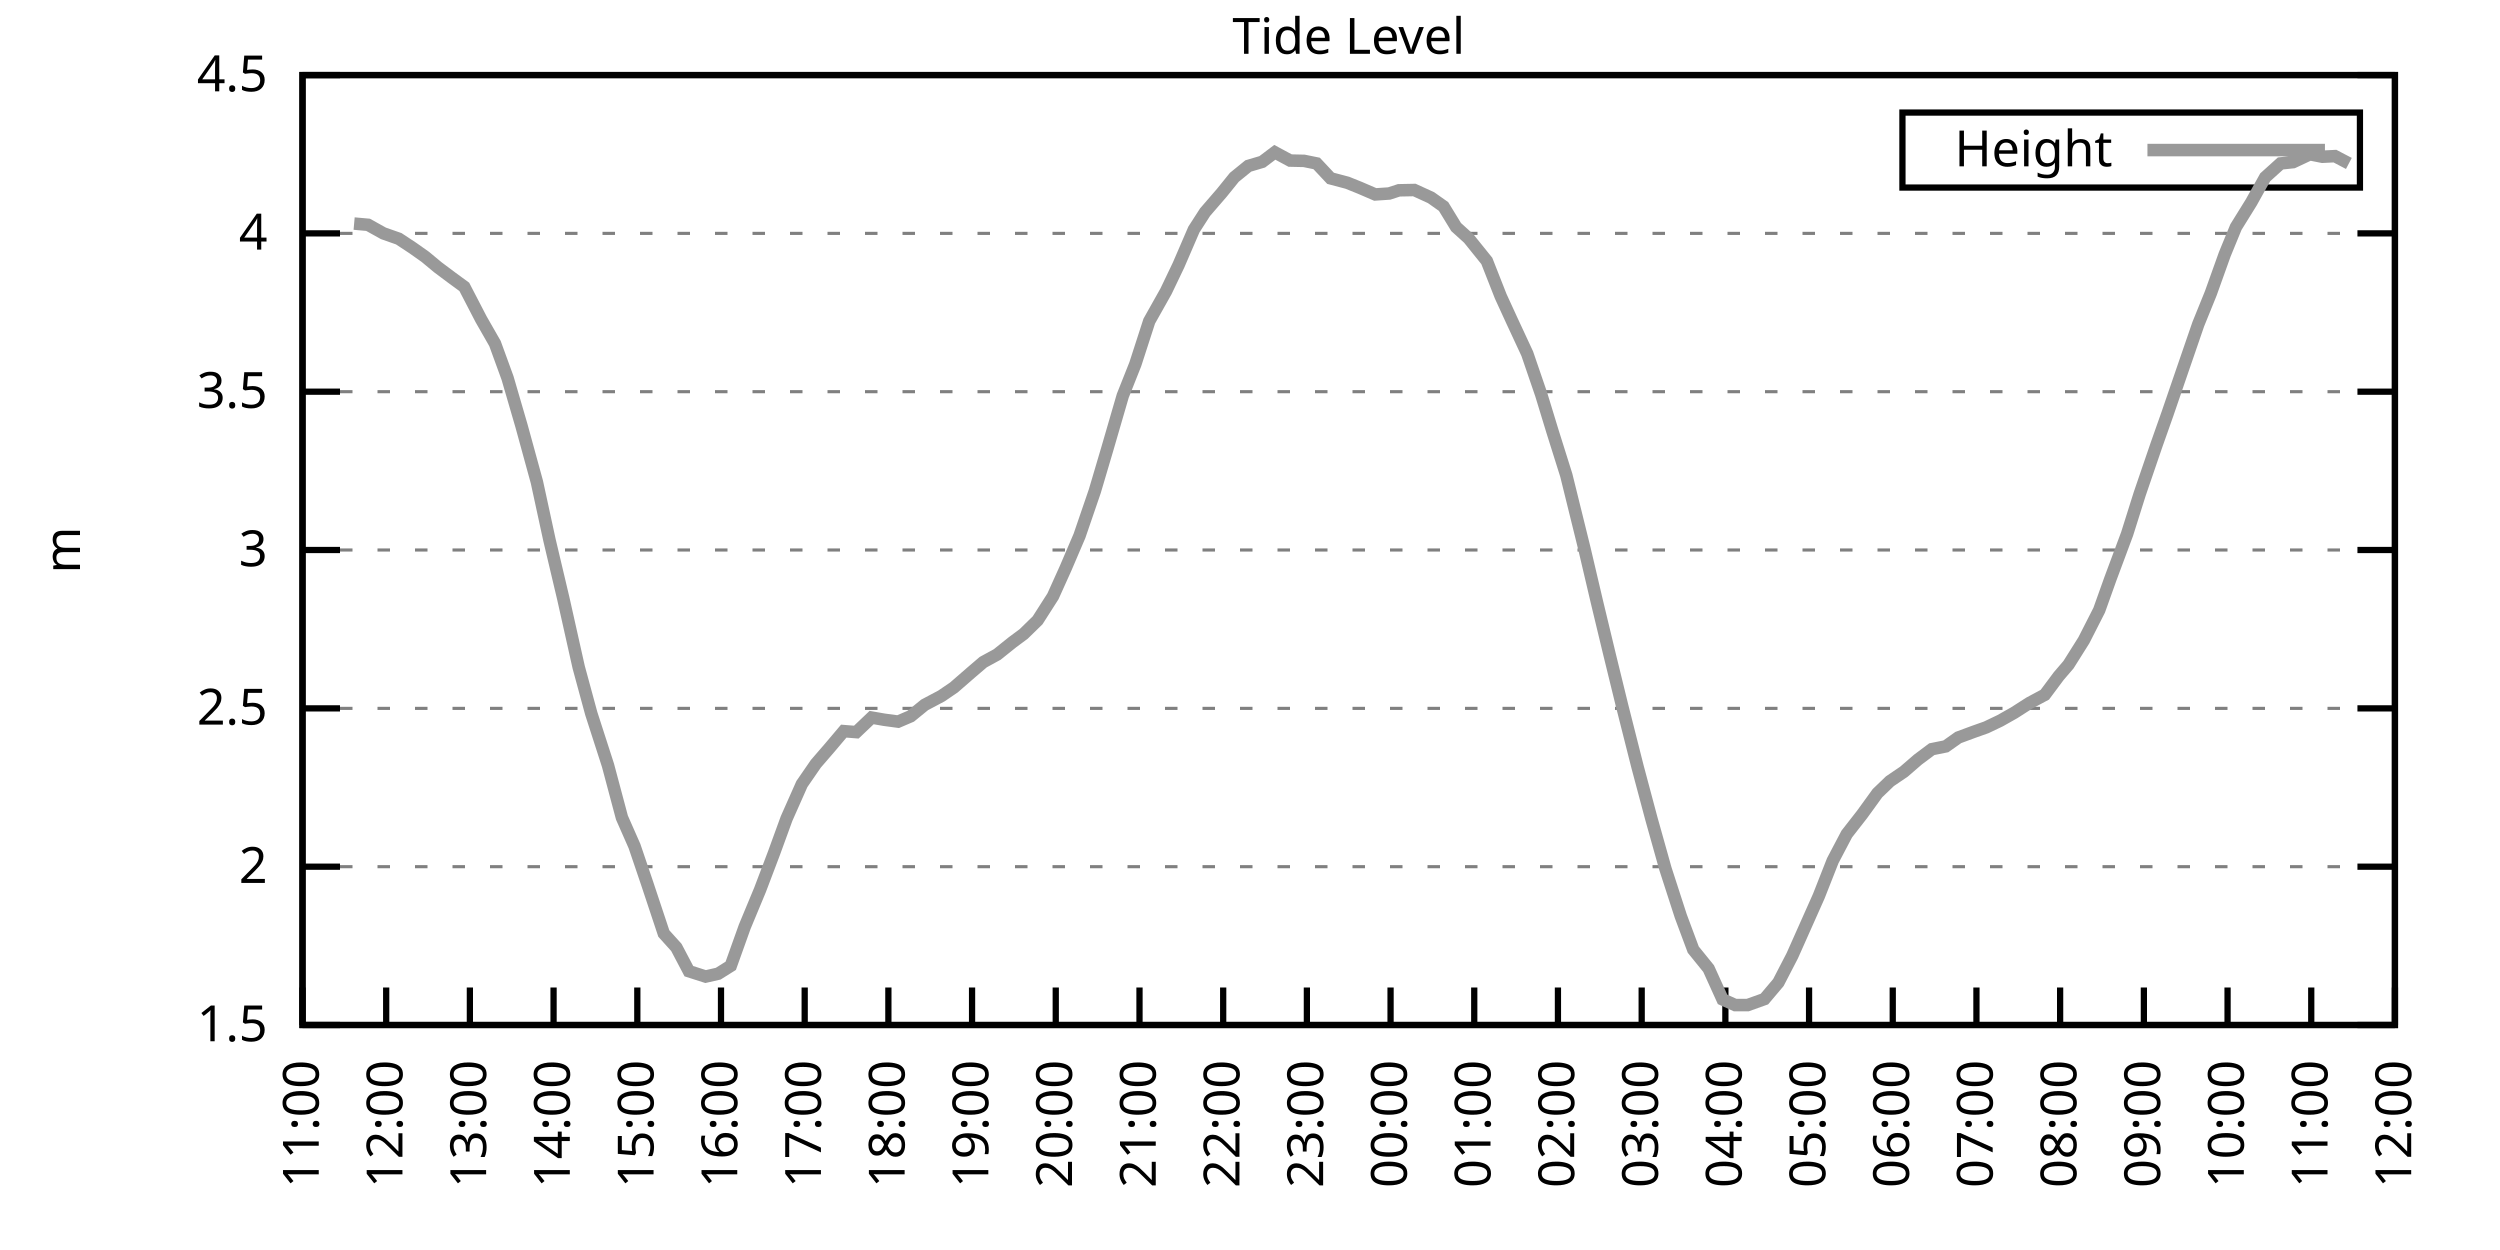
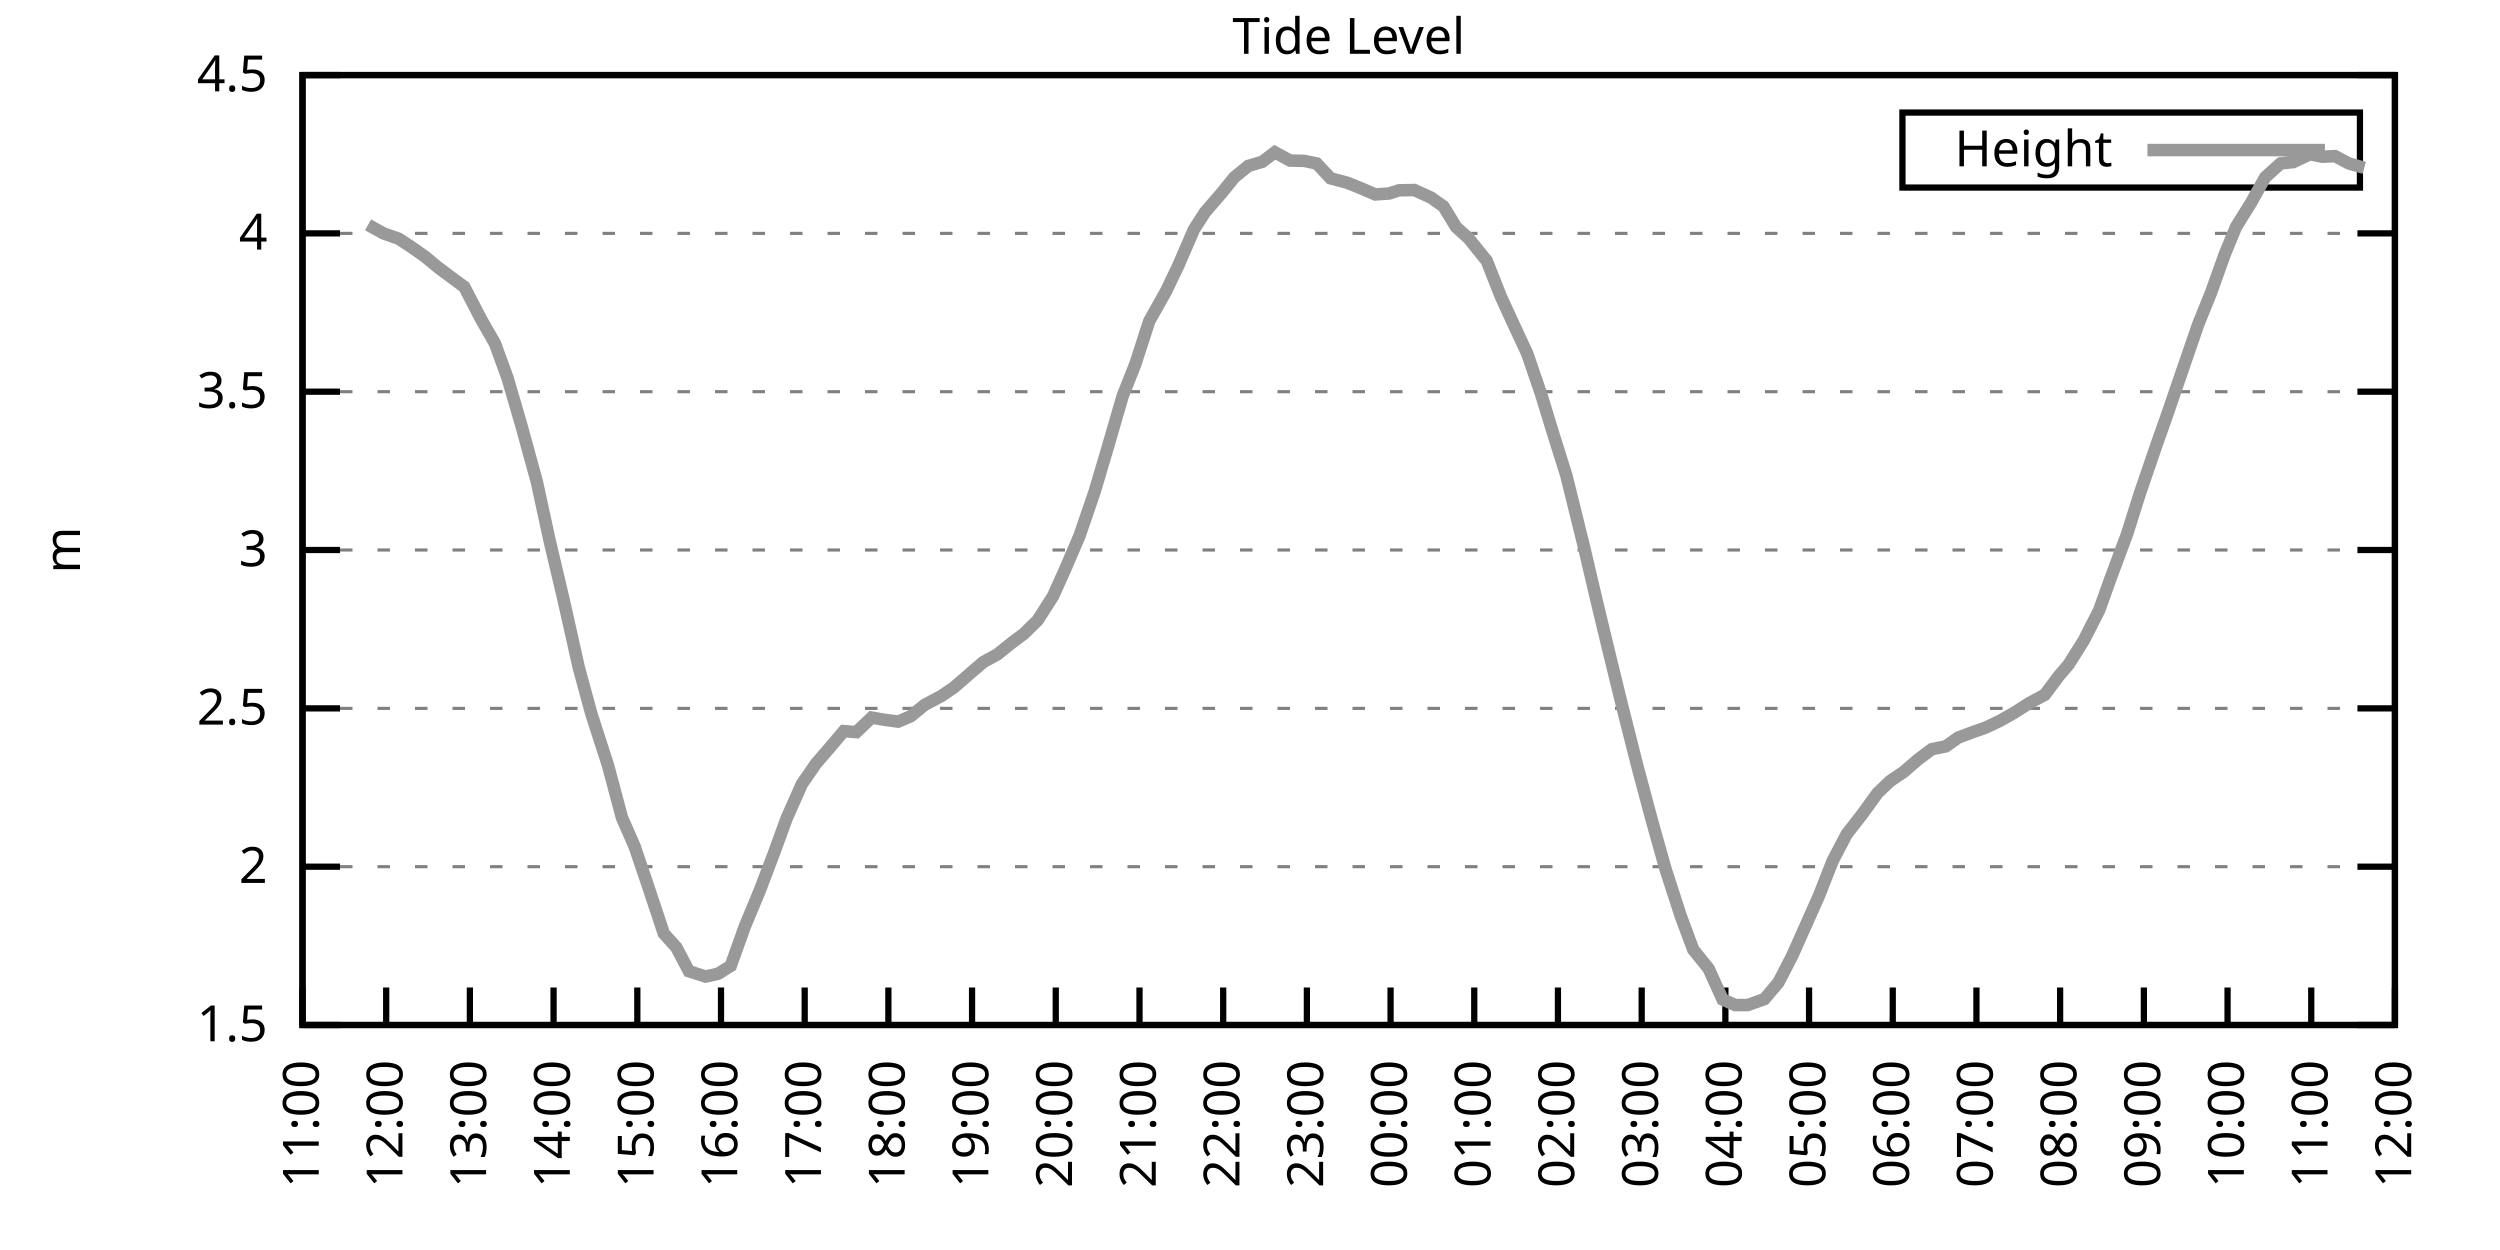
<svg xmlns="http://www.w3.org/2000/svg" xmlns:xlink="http://www.w3.org/1999/xlink" width="400" height="200" viewBox="0 0 400 200">
  <g id="gnuplot_canvas">
    <rect x="0" y="0" width="400" height="200" fill="none" />
    <defs>
      <circle id="gpDot" r="0.5" stroke-width="0.5" stroke="currentColor" />
      <path id="gpPt0" stroke-width="0.333" stroke="currentColor" d="M-1,0 h2 M0,-1 v2" />
      <path id="gpPt1" stroke-width="0.333" stroke="currentColor" d="M-1,-1 L1,1 M1,-1 L-1,1" />
      <path id="gpPt2" stroke-width="0.333" stroke="currentColor" d="M-1,0 L1,0 M0,-1 L0,1 M-1,-1 L1,1 M-1,1 L1,-1" />
      <rect id="gpPt3" stroke-width="0.333" stroke="currentColor" x="-1" y="-1" width="2" height="2" />
      <rect id="gpPt4" stroke-width="0.333" stroke="currentColor" fill="currentColor" x="-1" y="-1" width="2" height="2" />
      <circle id="gpPt5" stroke-width="0.333" stroke="currentColor" cx="0" cy="0" r="1" />
      <use xlink:href="#gpPt5" id="gpPt6" fill="currentColor" stroke="none" />
      <path id="gpPt7" stroke-width="0.333" stroke="currentColor" d="M0,-1.33 L-1.33,0.67 L1.33,0.67 z" />
      <use xlink:href="#gpPt7" id="gpPt8" fill="currentColor" stroke="none" />
      <use xlink:href="#gpPt7" id="gpPt9" stroke="currentColor" transform="rotate(180)" />
      <use xlink:href="#gpPt9" id="gpPt10" fill="currentColor" stroke="none" />
      <use xlink:href="#gpPt3" id="gpPt11" stroke="currentColor" transform="rotate(45)" />
      <use xlink:href="#gpPt11" id="gpPt12" fill="currentColor" stroke="none" />
      <path id="gpPt13" stroke-width="0.333" stroke="currentColor" d="M0,1.330 L1.265,0.411 L0.782,-1.067 L-0.782,-1.076 L-1.265,0.411 z" />
      <use xlink:href="#gpPt13" id="gpPt14" fill="currentColor" stroke="none" />
      <filter id="textbox" filterUnits="objectBoundingBox" x="0" y="0" height="1" width="1">
        <feFlood flood-color="white" flood-opacity="1" result="bgnd" />
        <feComposite in="SourceGraphic" in2="bgnd" operator="atop" />
      </filter>
      <filter id="greybox" filterUnits="objectBoundingBox" x="0" y="0" height="1" width="1">
        <feFlood flood-color="lightgrey" flood-opacity="1" result="grey" />
        <feComposite in="SourceGraphic" in2="grey" operator="atop" />
      </filter>
    </defs>
    <g fill="none" color="white" stroke="currentColor" stroke-width="1.00" stroke-linecap="butt" stroke-linejoin="miter">
</g>
    <g fill="none" color="black" stroke="currentColor" stroke-width="1.00" stroke-linecap="butt" stroke-linejoin="miter">
      <g stroke="none" shape-rendering="crispEdges">
        <polygon fill="rgb(255, 255, 255)" points="48.40,164.00 383.18,164.00 383.18,12.02 48.40,12.02 " />
      </g>
    </g>
    <g fill="none" color="black" stroke="currentColor" stroke-width="1.00" stroke-linecap="butt" stroke-linejoin="miter">
</g>
    <g fill="none" color="black" stroke="black" stroke-width="0.50" stroke-linecap="butt" stroke-linejoin="miter">
</g>
    <g fill="none" color="gray" stroke="currentColor" stroke-width="0.50" stroke-linecap="butt" stroke-linejoin="miter">
      <path stroke="gray" stroke-dasharray="2,4" class="gridline" d="M48.40,164.00 L383.19,164.00  " />
    </g>
    <g fill="none" color="gray" stroke="gray" stroke-width="1.00" stroke-linecap="butt" stroke-linejoin="miter">
</g>
    <g fill="none" color="black" stroke="currentColor" stroke-width="1.00" stroke-linecap="butt" stroke-linejoin="miter">
      <path stroke="black" d="M48.40,164.00 L54.40,164.00 M383.19,164.00 L377.19,164.00  " />
      <g transform="translate(42.80,166.60)" stroke="none" fill="black" font-family="Sans" font-size="8.00" text-anchor="end">
        <text>
          <tspan font-family="Sans"> 1.5</tspan>
        </text>
      </g>
    </g>
    <g fill="none" color="black" stroke="currentColor" stroke-width="1.00" stroke-linecap="butt" stroke-linejoin="miter">
</g>
    <g fill="none" color="black" stroke="black" stroke-width="0.50" stroke-linecap="butt" stroke-linejoin="miter">
</g>
    <g fill="none" color="gray" stroke="currentColor" stroke-width="0.50" stroke-linecap="butt" stroke-linejoin="miter">
      <path stroke="gray" stroke-dasharray="2,4" class="gridline" d="M48.40,138.67 L383.19,138.67  " />
    </g>
    <g fill="none" color="gray" stroke="gray" stroke-width="1.00" stroke-linecap="butt" stroke-linejoin="miter">
</g>
    <g fill="none" color="black" stroke="currentColor" stroke-width="1.00" stroke-linecap="butt" stroke-linejoin="miter">
      <path stroke="black" d="M48.40,138.67 L54.40,138.67 M383.19,138.67 L377.19,138.67  " />
      <g transform="translate(42.80,141.27)" stroke="none" fill="black" font-family="Sans" font-size="8.00" text-anchor="end">
        <text>
          <tspan font-family="Sans"> 2</tspan>
        </text>
      </g>
    </g>
    <g fill="none" color="black" stroke="currentColor" stroke-width="1.00" stroke-linecap="butt" stroke-linejoin="miter">
</g>
    <g fill="none" color="black" stroke="black" stroke-width="0.50" stroke-linecap="butt" stroke-linejoin="miter">
</g>
    <g fill="none" color="gray" stroke="currentColor" stroke-width="0.50" stroke-linecap="butt" stroke-linejoin="miter">
      <path stroke="gray" stroke-dasharray="2,4" class="gridline" d="M48.40,113.34 L383.19,113.34  " />
    </g>
    <g fill="none" color="gray" stroke="gray" stroke-width="1.00" stroke-linecap="butt" stroke-linejoin="miter">
</g>
    <g fill="none" color="black" stroke="currentColor" stroke-width="1.00" stroke-linecap="butt" stroke-linejoin="miter">
      <path stroke="black" d="M48.40,113.34 L54.40,113.34 M383.19,113.34 L377.19,113.34  " />
      <g transform="translate(42.80,115.94)" stroke="none" fill="black" font-family="Sans" font-size="8.00" text-anchor="end">
        <text>
          <tspan font-family="Sans"> 2.5</tspan>
        </text>
      </g>
    </g>
    <g fill="none" color="black" stroke="currentColor" stroke-width="1.00" stroke-linecap="butt" stroke-linejoin="miter">
</g>
    <g fill="none" color="black" stroke="black" stroke-width="0.50" stroke-linecap="butt" stroke-linejoin="miter">
</g>
    <g fill="none" color="gray" stroke="currentColor" stroke-width="0.50" stroke-linecap="butt" stroke-linejoin="miter">
      <path stroke="gray" stroke-dasharray="2,4" class="gridline" d="M48.40,88.00 L383.19,88.00  " />
    </g>
    <g fill="none" color="gray" stroke="gray" stroke-width="1.00" stroke-linecap="butt" stroke-linejoin="miter">
</g>
    <g fill="none" color="black" stroke="currentColor" stroke-width="1.00" stroke-linecap="butt" stroke-linejoin="miter">
      <path stroke="black" d="M48.40,88.00 L54.40,88.00 M383.19,88.00 L377.19,88.00  " />
      <g transform="translate(42.80,90.60)" stroke="none" fill="black" font-family="Sans" font-size="8.00" text-anchor="end">
        <text>
          <tspan font-family="Sans"> 3</tspan>
        </text>
      </g>
    </g>
    <g fill="none" color="black" stroke="currentColor" stroke-width="1.00" stroke-linecap="butt" stroke-linejoin="miter">
</g>
    <g fill="none" color="black" stroke="black" stroke-width="0.50" stroke-linecap="butt" stroke-linejoin="miter">
</g>
    <g fill="none" color="gray" stroke="currentColor" stroke-width="0.50" stroke-linecap="butt" stroke-linejoin="miter">
      <path stroke="gray" stroke-dasharray="2,4" class="gridline" d="M48.40,62.67 L383.19,62.67  " />
    </g>
    <g fill="none" color="gray" stroke="gray" stroke-width="1.00" stroke-linecap="butt" stroke-linejoin="miter">
</g>
    <g fill="none" color="black" stroke="currentColor" stroke-width="1.00" stroke-linecap="butt" stroke-linejoin="miter">
      <path stroke="black" d="M48.40,62.67 L54.40,62.67 M383.19,62.67 L377.19,62.67  " />
      <g transform="translate(42.80,65.27)" stroke="none" fill="black" font-family="Sans" font-size="8.00" text-anchor="end">
        <text>
          <tspan font-family="Sans"> 3.5</tspan>
        </text>
      </g>
    </g>
    <g fill="none" color="black" stroke="currentColor" stroke-width="1.00" stroke-linecap="butt" stroke-linejoin="miter">
</g>
    <g fill="none" color="black" stroke="black" stroke-width="0.50" stroke-linecap="butt" stroke-linejoin="miter">
</g>
    <g fill="none" color="gray" stroke="currentColor" stroke-width="0.50" stroke-linecap="butt" stroke-linejoin="miter">
      <path stroke="gray" stroke-dasharray="2,4" class="gridline" d="M48.40,37.34 L383.19,37.34  " />
    </g>
    <g fill="none" color="gray" stroke="gray" stroke-width="1.00" stroke-linecap="butt" stroke-linejoin="miter">
</g>
    <g fill="none" color="black" stroke="currentColor" stroke-width="1.00" stroke-linecap="butt" stroke-linejoin="miter">
      <path stroke="black" d="M48.40,37.34 L54.40,37.34 M383.19,37.34 L377.19,37.34  " />
      <g transform="translate(42.80,39.94)" stroke="none" fill="black" font-family="Sans" font-size="8.00" text-anchor="end">
        <text>
          <tspan font-family="Sans"> 4</tspan>
        </text>
      </g>
    </g>
    <g fill="none" color="black" stroke="currentColor" stroke-width="1.00" stroke-linecap="butt" stroke-linejoin="miter">
</g>
    <g fill="none" color="black" stroke="black" stroke-width="0.50" stroke-linecap="butt" stroke-linejoin="miter">
</g>
    <g fill="none" color="gray" stroke="currentColor" stroke-width="0.50" stroke-linecap="butt" stroke-linejoin="miter">
      <path stroke="gray" stroke-dasharray="2,4" class="gridline" d="M48.40,12.01 L383.19,12.01  " />
    </g>
    <g fill="none" color="gray" stroke="gray" stroke-width="1.00" stroke-linecap="butt" stroke-linejoin="miter">
</g>
    <g fill="none" color="black" stroke="currentColor" stroke-width="1.00" stroke-linecap="butt" stroke-linejoin="miter">
      <path stroke="black" d="M48.40,12.01 L54.40,12.01 M383.19,12.01 L377.19,12.01  " />
      <g transform="translate(42.80,14.61)" stroke="none" fill="black" font-family="Sans" font-size="8.00" text-anchor="end">
        <text>
          <tspan font-family="Sans"> 4.5</tspan>
        </text>
      </g>
    </g>
    <g fill="none" color="black" stroke="currentColor" stroke-width="1.00" stroke-linecap="butt" stroke-linejoin="miter">
      <path stroke="black" d="M48.40,164.00 L48.40,158.00  " />
      <g transform="translate(51.00,169.60) rotate(270.00)" stroke="none" fill="black" font-family="Sans" font-size="8.00" text-anchor="end">
        <text>
          <tspan font-family="Sans">11:00</tspan>
        </text>
      </g>
    </g>
    <g fill="none" color="black" stroke="currentColor" stroke-width="1.00" stroke-linecap="butt" stroke-linejoin="miter">
      <path stroke="black" d="M61.79,164.00 L61.79,158.00  " />
      <g transform="translate(64.39,169.60) rotate(270.00)" stroke="none" fill="black" font-family="Sans" font-size="8.00" text-anchor="end">
        <text>
          <tspan font-family="Sans">12:00</tspan>
        </text>
      </g>
    </g>
    <g fill="none" color="black" stroke="currentColor" stroke-width="1.00" stroke-linecap="butt" stroke-linejoin="miter">
      <path stroke="black" d="M75.18,164.00 L75.18,158.00  " />
      <g transform="translate(77.78,169.60) rotate(270.00)" stroke="none" fill="black" font-family="Sans" font-size="8.00" text-anchor="end">
        <text>
          <tspan font-family="Sans">13:00</tspan>
        </text>
      </g>
    </g>
    <g fill="none" color="black" stroke="currentColor" stroke-width="1.00" stroke-linecap="butt" stroke-linejoin="miter">
      <path stroke="black" d="M88.57,164.00 L88.57,158.00  " />
      <g transform="translate(91.17,169.60) rotate(270.00)" stroke="none" fill="black" font-family="Sans" font-size="8.00" text-anchor="end">
        <text>
          <tspan font-family="Sans">14:00</tspan>
        </text>
      </g>
    </g>
    <g fill="none" color="black" stroke="currentColor" stroke-width="1.00" stroke-linecap="butt" stroke-linejoin="miter">
      <path stroke="black" d="M101.97,164.00 L101.97,158.00  " />
      <g transform="translate(104.57,169.60) rotate(270.00)" stroke="none" fill="black" font-family="Sans" font-size="8.00" text-anchor="end">
        <text>
          <tspan font-family="Sans">15:00</tspan>
        </text>
      </g>
    </g>
    <g fill="none" color="black" stroke="currentColor" stroke-width="1.00" stroke-linecap="butt" stroke-linejoin="miter">
      <path stroke="black" d="M115.36,164.00 L115.36,158.00  " />
      <g transform="translate(117.96,169.60) rotate(270.00)" stroke="none" fill="black" font-family="Sans" font-size="8.00" text-anchor="end">
        <text>
          <tspan font-family="Sans">16:00</tspan>
        </text>
      </g>
    </g>
    <g fill="none" color="black" stroke="currentColor" stroke-width="1.00" stroke-linecap="butt" stroke-linejoin="miter">
      <path stroke="black" d="M128.75,164.00 L128.75,158.00  " />
      <g transform="translate(131.35,169.60) rotate(270.00)" stroke="none" fill="black" font-family="Sans" font-size="8.00" text-anchor="end">
        <text>
          <tspan font-family="Sans">17:00</tspan>
        </text>
      </g>
    </g>
    <g fill="none" color="black" stroke="currentColor" stroke-width="1.00" stroke-linecap="butt" stroke-linejoin="miter">
      <path stroke="black" d="M142.14,164.00 L142.14,158.00  " />
      <g transform="translate(144.74,169.60) rotate(270.00)" stroke="none" fill="black" font-family="Sans" font-size="8.00" text-anchor="end">
        <text>
          <tspan font-family="Sans">18:00</tspan>
        </text>
      </g>
    </g>
    <g fill="none" color="black" stroke="currentColor" stroke-width="1.00" stroke-linecap="butt" stroke-linejoin="miter">
      <path stroke="black" d="M155.53,164.00 L155.53,158.00  " />
      <g transform="translate(158.13,169.60) rotate(270.00)" stroke="none" fill="black" font-family="Sans" font-size="8.00" text-anchor="end">
        <text>
          <tspan font-family="Sans">19:00</tspan>
        </text>
      </g>
    </g>
    <g fill="none" color="black" stroke="currentColor" stroke-width="1.00" stroke-linecap="butt" stroke-linejoin="miter">
      <path stroke="black" d="M168.92,164.00 L168.92,158.00  " />
      <g transform="translate(171.52,169.60) rotate(270.00)" stroke="none" fill="black" font-family="Sans" font-size="8.00" text-anchor="end">
        <text>
          <tspan font-family="Sans">20:00</tspan>
        </text>
      </g>
    </g>
    <g fill="none" color="black" stroke="currentColor" stroke-width="1.00" stroke-linecap="butt" stroke-linejoin="miter">
      <path stroke="black" d="M182.32,164.00 L182.32,158.00  " />
      <g transform="translate(184.92,169.60) rotate(270.00)" stroke="none" fill="black" font-family="Sans" font-size="8.00" text-anchor="end">
        <text>
          <tspan font-family="Sans">21:00</tspan>
        </text>
      </g>
    </g>
    <g fill="none" color="black" stroke="currentColor" stroke-width="1.00" stroke-linecap="butt" stroke-linejoin="miter">
      <path stroke="black" d="M195.71,164.00 L195.71,158.00  " />
      <g transform="translate(198.31,169.60) rotate(270.00)" stroke="none" fill="black" font-family="Sans" font-size="8.00" text-anchor="end">
        <text>
          <tspan font-family="Sans">22:00</tspan>
        </text>
      </g>
    </g>
    <g fill="none" color="black" stroke="currentColor" stroke-width="1.00" stroke-linecap="butt" stroke-linejoin="miter">
      <path stroke="black" d="M209.10,164.00 L209.10,158.00  " />
      <g transform="translate(211.70,169.60) rotate(270.00)" stroke="none" fill="black" font-family="Sans" font-size="8.00" text-anchor="end">
        <text>
          <tspan font-family="Sans">23:00</tspan>
        </text>
      </g>
    </g>
    <g fill="none" color="black" stroke="currentColor" stroke-width="1.00" stroke-linecap="butt" stroke-linejoin="miter">
      <path stroke="black" d="M222.49,164.00 L222.49,158.00  " />
      <g transform="translate(225.09,169.60) rotate(270.00)" stroke="none" fill="black" font-family="Sans" font-size="8.00" text-anchor="end">
        <text>
          <tspan font-family="Sans">00:00</tspan>
        </text>
      </g>
    </g>
    <g fill="none" color="black" stroke="currentColor" stroke-width="1.00" stroke-linecap="butt" stroke-linejoin="miter">
      <path stroke="black" d="M235.88,164.00 L235.88,158.00  " />
      <g transform="translate(238.48,169.60) rotate(270.00)" stroke="none" fill="black" font-family="Sans" font-size="8.00" text-anchor="end">
        <text>
          <tspan font-family="Sans">01:00</tspan>
        </text>
      </g>
    </g>
    <g fill="none" color="black" stroke="currentColor" stroke-width="1.00" stroke-linecap="butt" stroke-linejoin="miter">
      <path stroke="black" d="M249.27,164.00 L249.27,158.00  " />
      <g transform="translate(251.87,169.60) rotate(270.00)" stroke="none" fill="black" font-family="Sans" font-size="8.00" text-anchor="end">
        <text>
          <tspan font-family="Sans">02:00</tspan>
        </text>
      </g>
    </g>
    <g fill="none" color="black" stroke="currentColor" stroke-width="1.00" stroke-linecap="butt" stroke-linejoin="miter">
      <path stroke="black" d="M262.67,164.00 L262.67,158.00  " />
      <g transform="translate(265.27,169.60) rotate(270.00)" stroke="none" fill="black" font-family="Sans" font-size="8.00" text-anchor="end">
        <text>
          <tspan font-family="Sans">03:00</tspan>
        </text>
      </g>
    </g>
    <g fill="none" color="black" stroke="currentColor" stroke-width="1.00" stroke-linecap="butt" stroke-linejoin="miter">
      <path stroke="black" d="M276.06,164.00 L276.06,158.00  " />
      <g transform="translate(278.66,169.60) rotate(270.00)" stroke="none" fill="black" font-family="Sans" font-size="8.00" text-anchor="end">
        <text>
          <tspan font-family="Sans">04:00</tspan>
        </text>
      </g>
    </g>
    <g fill="none" color="black" stroke="currentColor" stroke-width="1.00" stroke-linecap="butt" stroke-linejoin="miter">
      <path stroke="black" d="M289.45,164.00 L289.45,158.00  " />
      <g transform="translate(292.05,169.60) rotate(270.00)" stroke="none" fill="black" font-family="Sans" font-size="8.00" text-anchor="end">
        <text>
          <tspan font-family="Sans">05:00</tspan>
        </text>
      </g>
    </g>
    <g fill="none" color="black" stroke="currentColor" stroke-width="1.00" stroke-linecap="butt" stroke-linejoin="miter">
      <path stroke="black" d="M302.84,164.00 L302.84,158.00  " />
      <g transform="translate(305.44,169.60) rotate(270.00)" stroke="none" fill="black" font-family="Sans" font-size="8.00" text-anchor="end">
        <text>
          <tspan font-family="Sans">06:00</tspan>
        </text>
      </g>
    </g>
    <g fill="none" color="black" stroke="currentColor" stroke-width="1.00" stroke-linecap="butt" stroke-linejoin="miter">
      <path stroke="black" d="M316.23,164.00 L316.23,158.00  " />
      <g transform="translate(318.83,169.60) rotate(270.00)" stroke="none" fill="black" font-family="Sans" font-size="8.00" text-anchor="end">
        <text>
          <tspan font-family="Sans">07:00</tspan>
        </text>
      </g>
    </g>
    <g fill="none" color="black" stroke="currentColor" stroke-width="1.00" stroke-linecap="butt" stroke-linejoin="miter">
      <path stroke="black" d="M329.62,164.00 L329.62,158.00  " />
      <g transform="translate(332.22,169.60) rotate(270.00)" stroke="none" fill="black" font-family="Sans" font-size="8.00" text-anchor="end">
        <text>
          <tspan font-family="Sans">08:00</tspan>
        </text>
      </g>
    </g>
    <g fill="none" color="black" stroke="currentColor" stroke-width="1.00" stroke-linecap="butt" stroke-linejoin="miter">
      <path stroke="black" d="M343.02,164.00 L343.02,158.00  " />
      <g transform="translate(345.62,169.60) rotate(270.00)" stroke="none" fill="black" font-family="Sans" font-size="8.00" text-anchor="end">
        <text>
          <tspan font-family="Sans">09:00</tspan>
        </text>
      </g>
    </g>
    <g fill="none" color="black" stroke="currentColor" stroke-width="1.00" stroke-linecap="butt" stroke-linejoin="miter">
      <path stroke="black" d="M356.41,164.00 L356.41,158.00  " />
      <g transform="translate(359.01,169.60) rotate(270.00)" stroke="none" fill="black" font-family="Sans" font-size="8.00" text-anchor="end">
        <text>
          <tspan font-family="Sans">10:00</tspan>
        </text>
      </g>
    </g>
    <g fill="none" color="black" stroke="currentColor" stroke-width="1.00" stroke-linecap="butt" stroke-linejoin="miter">
      <path stroke="black" d="M369.80,164.00 L369.80,158.00  " />
      <g transform="translate(372.40,169.60) rotate(270.00)" stroke="none" fill="black" font-family="Sans" font-size="8.00" text-anchor="end">
        <text>
          <tspan font-family="Sans">11:00</tspan>
        </text>
      </g>
    </g>
    <g fill="none" color="black" stroke="currentColor" stroke-width="1.00" stroke-linecap="butt" stroke-linejoin="miter">
      <path stroke="black" d="M383.19,164.00 L383.19,158.00  " />
      <g transform="translate(385.79,169.60) rotate(270.00)" stroke="none" fill="black" font-family="Sans" font-size="8.00" text-anchor="end">
        <text>
          <tspan font-family="Sans">12:00</tspan>
        </text>
      </g>
    </g>
    <g fill="none" color="black" stroke="currentColor" stroke-width="1.00" stroke-linecap="butt" stroke-linejoin="miter">
</g>
    <g fill="none" color="black" stroke="currentColor" stroke-width="1.00" stroke-linecap="butt" stroke-linejoin="miter">
      <path stroke="black" d="M48.40,12.01 L48.40,164.00 L383.19,164.00 L383.19,12.01 L48.40,12.01 Z  " />
    </g>
    <g fill="none" color="black" stroke="currentColor" stroke-width="1.00" stroke-linecap="butt" stroke-linejoin="miter">
</g>
    <g fill="none" color="black" stroke="currentColor" stroke-width="1.00" stroke-linecap="butt" stroke-linejoin="miter">
      <path stroke="black" d="M304.39,30.01 L304.39,18.01 L377.59,18.01 L377.59,30.01 L304.39,30.01 Z  " />
    </g>
    <g id="Tide_level_plot_1">
      <g fill="none" color="white" stroke="black" stroke-width="2.00" stroke-linecap="butt" stroke-linejoin="miter">
</g>
      <g fill="none" color="black" stroke="currentColor" stroke-width="2.00" stroke-linecap="butt" stroke-linejoin="miter">
        <g transform="translate(337.99,26.61)" stroke="none" fill="black" font-family="Sans" font-size="8.00" text-anchor="end">
          <text>
            <tspan font-family="Sans">Height</tspan>
          </text>
        </g>
      </g>
      <g fill="none" color="black" stroke="currentColor" stroke-width="2.00" stroke-linecap="butt" stroke-linejoin="miter">
-         <path stroke="rgb(153, 153, 153)" d="M343.59,24.01 L371.99,24.01 M56.66,35.77 L58.89,35.97 L61.35,37.34 L63.80,38.20 L66.03,39.67 L68.04,41.09   L70.05,42.76 L72.28,44.43 L74.29,45.90 L76.97,51.07 L79.20,54.97 L81.21,60.49 L83.44,68.14 L85.90,77.11   L87.91,86.38 L90.14,95.81 L92.59,106.75 L94.60,114.15 L97.28,122.46 L99.51,130.82 L101.52,135.38 L103.53,141.30   L106.21,149.36 L108.22,151.59 L110.22,155.39 L112.90,156.25 L114.91,155.79 L116.92,154.53 L119.15,148.29 L121.61,142.37   L123.84,136.49 L125.85,130.97 L128.30,125.45 L130.54,122.20 L132.77,119.62 L135.00,116.98 L137.01,117.14 L139.46,114.81   L141.47,115.16 L143.70,115.46 L145.71,114.60 L147.94,112.78 L150.62,111.36 L152.63,109.99 L155.31,107.66 L157.32,105.94   L159.55,104.72 L162.01,102.75 L163.79,101.43 L166.02,99.25 L168.48,95.40 L170.49,90.94 L172.72,85.73 L175.17,78.58   L177.18,71.79 L179.64,63.33 L181.65,58.27 L183.88,51.38 L186.56,46.61 L188.57,42.41 L191.02,36.73 L192.81,33.95   L195.48,30.86 L197.49,28.37 L199.73,26.55 L201.96,25.89 L203.97,24.37 L206.42,25.69 L208.65,25.74 L210.66,26.15   L212.89,28.53 L215.57,29.24 L217.58,30.05 L220.04,31.11 L222.27,30.96 L223.83,30.45 L226.29,30.40 L228.96,31.62   L230.97,33.04 L232.98,36.33 L234.99,38.15 L237.89,41.75 L240.12,47.42 L241.91,51.32 L244.36,56.59 L246.60,63.13   L248.38,68.96 L250.61,76.05 L253.51,87.80 L255.52,96.36 L257.53,104.72 L259.54,112.93 L262.00,122.66 L264.23,131.02   L266.46,138.97 L268.92,146.57 L270.92,151.94 L273.38,154.98 L275.61,159.90 L277.62,160.81 L279.63,160.81 L282.31,159.85   L284.54,157.21 L286.77,152.90 L291.01,143.38 L293.24,137.71 L295.48,133.45 L297.93,130.31 L300.39,126.91 L302.39,124.99   L304.63,123.47 L306.86,121.54 L309.09,119.87 L311.32,119.42 L313.33,118.00 L315.79,117.09 L317.79,116.38 L320.03,115.31   L322.26,114.05 L324.71,112.48 L327.17,111.16 L329.40,108.17 L330.96,106.35 L333.42,102.44 L335.87,97.63 L337.66,92.62   L340.34,85.42 L342.35,79.04 L345.02,71.24 L346.81,66.17 L348.60,60.95 L351.72,51.88 L353.73,46.92 L355.96,40.69   L357.75,36.33 L360.20,32.38 L362.43,28.37 L364.89,26.15 L366.90,25.94 L369.58,24.68 L371.58,25.08 L373.59,24.98   L375.82,26.15  " />
+         <path stroke="rgb(153, 153, 153)" d="M343.59,24.01 L371.99,24.01 M58.89,35.97 L61.35,37.34 L63.80,38.20 L66.03,39.67 L68.04,41.09 L70.05,42.76   L72.28,44.43 L74.29,45.90 L76.97,51.07 L79.20,54.97 L81.21,60.49 L83.44,68.14 L85.90,77.11 L87.91,86.38   L90.14,95.81 L92.59,106.75 L94.60,114.15 L97.28,122.46 L99.51,130.82 L101.52,135.38 L103.53,141.30 L106.21,149.36   L108.22,151.59 L110.22,155.39 L112.90,156.25 L114.91,155.79 L116.92,154.53 L119.15,148.29 L121.61,142.37 L123.84,136.49   L125.85,130.97 L128.30,125.45 L130.54,122.20 L132.77,119.62 L135.00,116.98 L137.01,117.14 L139.46,114.81 L141.47,115.16   L143.70,115.46 L145.71,114.60 L147.94,112.78 L150.62,111.36 L152.63,109.99 L155.31,107.66 L157.32,105.94 L159.55,104.72   L162.01,102.75 L163.79,101.43 L166.02,99.25 L168.48,95.40 L170.49,90.94 L172.72,85.73 L175.17,78.58 L177.18,71.79   L179.64,63.33 L181.65,58.27 L183.88,51.38 L186.56,46.61 L188.57,42.41 L191.02,36.73 L192.81,33.95 L195.48,30.86   L197.49,28.37 L199.73,26.55 L201.96,25.89 L203.97,24.37 L206.42,25.69 L208.65,25.74 L210.66,26.15 L212.89,28.53   L215.57,29.24 L217.58,30.05 L220.04,31.11 L222.27,30.96 L223.83,30.45 L226.29,30.40 L228.96,31.62 L230.97,33.04   L232.98,36.33 L234.99,38.15 L237.89,41.75 L240.12,47.42 L241.91,51.32 L244.36,56.59 L246.60,63.13 L248.38,68.96   L250.61,76.05 L253.51,87.80 L255.52,96.36 L257.53,104.72 L259.54,112.93 L262.00,122.66 L264.23,131.02 L266.46,138.97   L268.92,146.57 L270.92,151.94 L273.38,154.98 L275.61,159.90 L277.62,160.81 L279.63,160.81 L282.31,159.85 L284.54,157.21   L286.77,152.90 L291.01,143.38 L293.24,137.71 L295.48,133.45 L297.93,130.31 L300.39,126.91 L302.39,124.99 L304.63,123.47   L306.86,121.54 L309.09,119.87 L311.32,119.42 L313.33,118.00 L315.79,117.09 L317.79,116.38 L320.03,115.31 L322.26,114.05   L324.71,112.48 L327.17,111.16 L329.40,108.17 L330.96,106.35 L333.42,102.44 L335.87,97.63 L337.66,92.62 L340.34,85.42   L342.35,79.04 L345.02,71.24 L346.81,66.17 L348.60,60.95 L351.72,51.88 L353.73,46.92 L355.96,40.69 L357.75,36.33   L360.20,32.38 L362.43,28.37 L364.89,26.15 L366.90,25.94 L369.58,24.68 L371.58,25.08 L373.59,24.98 L375.82,26.15   L378.28,26.85  " />
      </g>
    </g>
    <g fill="none" color="black" stroke="currentColor" stroke-width="2.00" stroke-linecap="butt" stroke-linejoin="miter">
</g>
    <g fill="none" color="black" stroke="black" stroke-width="1.00" stroke-linecap="butt" stroke-linejoin="miter">
</g>
    <g fill="none" color="black" stroke="currentColor" stroke-width="1.00" stroke-linecap="butt" stroke-linejoin="miter">
      <path stroke="black" d="M48.40,12.01 L48.40,164.00 L383.19,164.00 L383.19,12.01 L48.40,12.01 Z  " />
      <g transform="translate(12.80,88.01) rotate(270.00)" stroke="none" fill="black" font-family="Sans" font-size="8.00" text-anchor="middle">
        <text>
          <tspan font-family="Sans">m</tspan>
        </text>
      </g>
    </g>
    <g fill="none" color="black" stroke="currentColor" stroke-width="1.00" stroke-linecap="butt" stroke-linejoin="miter">
</g>
    <g fill="none" color="black" stroke="currentColor" stroke-width="1.00" stroke-linecap="butt" stroke-linejoin="miter">
      <g transform="translate(215.79,8.61)" stroke="none" fill="black" font-family="Sans" font-size="8.00" text-anchor="middle">
        <text>
          <tspan font-family="Sans">Tide Level</tspan>
        </text>
      </g>
    </g>
    <g fill="none" color="black" stroke="currentColor" stroke-width="1.00" stroke-linecap="butt" stroke-linejoin="miter">
</g>
  </g>
</svg>
